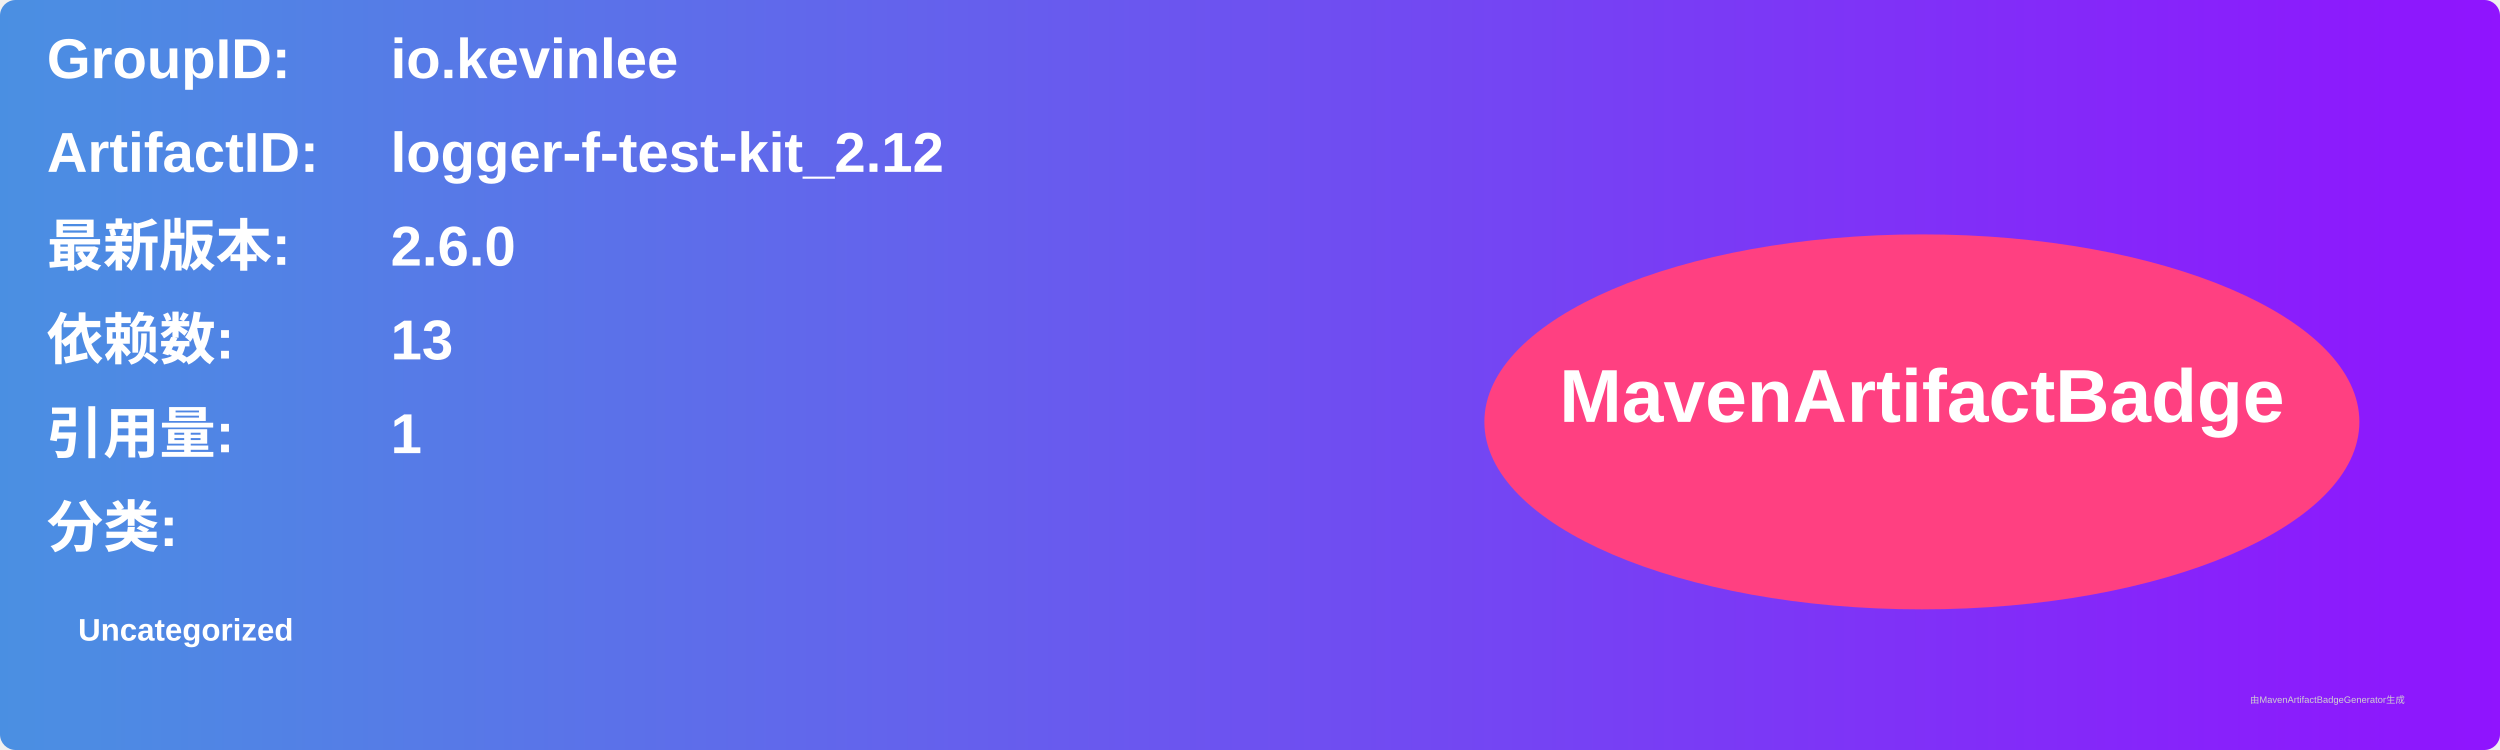
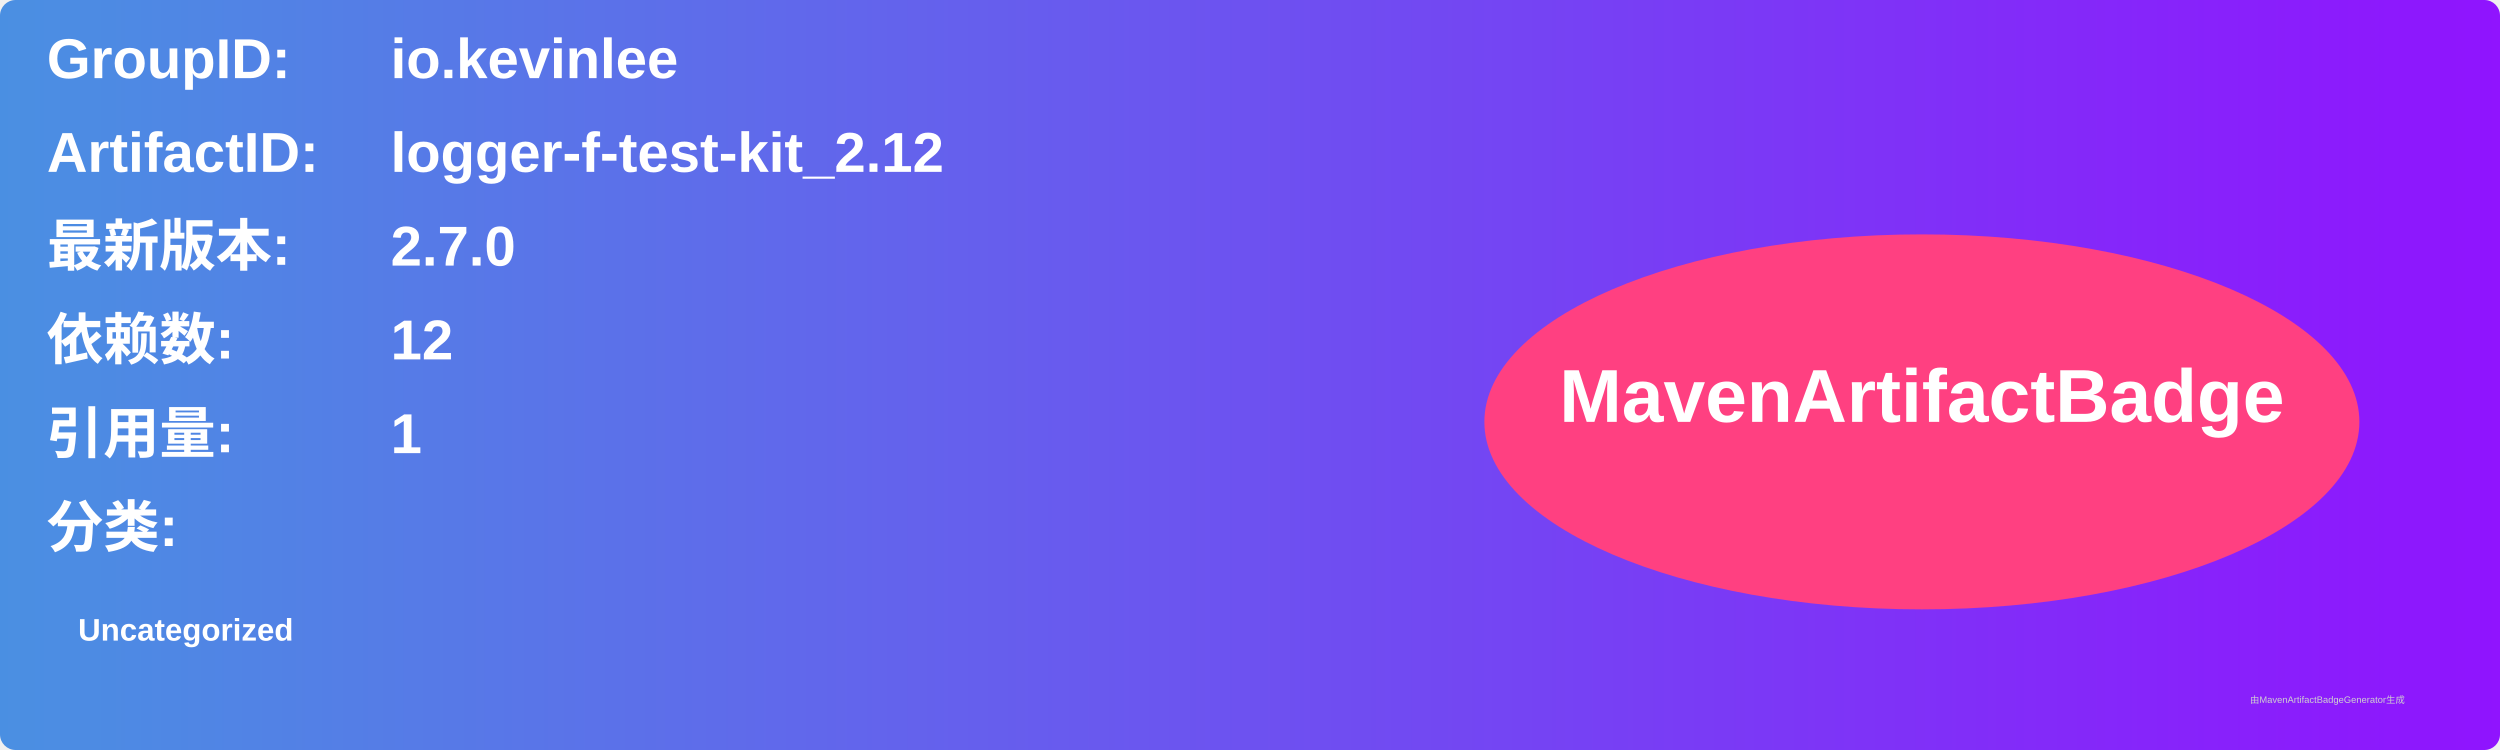
<svg xmlns="http://www.w3.org/2000/svg" width="800" height="240" viewBox="0 0 800 240">
  <linearGradient id="grad" x1="0%" y1="0%" x2="100%" y2="0%">
    <stop offset="0%" stop-color="#4a90e2" />
    <stop offset="100%" stop-color="#9013fe" />
  </linearGradient>
  <rect width="100%" height="100%" rx="5" ry="5" fill="url(#grad)" />
  <g transform="translate(15, 15)">
    <text x="0" y="10" font-family="Arial" font-size="18" fill="white" font-weight="bold" width="260">GroupID:</text>
    <text x="110" y="10" font-family="Arial" font-size="18" fill="white" font-weight="bold" width="460">io.kevinlee</text>
    <text x="0" y="40" font-family="Arial" font-size="18" fill="white" font-weight="bold" width="260">ArtifactID:</text>
    <text x="110" y="40" font-family="Arial" font-size="18" fill="white" font-weight="bold" width="460">logger-f-test-kit_2.12</text>
    <text x="0" y="70" font-family="Arial" font-size="18" fill="white" font-weight="bold">最新版本:</text>
    <text x="110" y="70" font-family="Arial" font-size="18" fill="white" font-weight="bold">
-       <tspan font-weight="bold">2.6.0</tspan>
+       <tspan font-weight="bold">2.7.0</tspan>
    </text>
    <text x="0" y="100" font-family="Arial" font-size="18" fill="white" font-weight="bold">依赖数: </text>
    <text x="110" y="100" font-family="Arial" font-size="18" fill="white">
-       <tspan font-weight="bold">13</tspan>
+       <tspan font-weight="bold">12</tspan>
    </text>
    <text x="0" y="130" font-family="Arial" font-size="18" fill="white" font-weight="bold">引用量: </text>
    <text x="110" y="130" font-family="Arial" font-size="18" fill="white">
      <tspan font-weight="bold">1</tspan>
    </text>
    <text x="0" y="160" font-family="Arial" font-size="18" fill="white" font-weight="bold">分类:</text>
    <text x="10" y="190" font-family="Arial" font-size="10" fill="white">
      <tspan font-weight="bold">Uncategorized</tspan>
    </text>
    <ellipse cx="600" cy="120" rx="140" ry="60" fill="#ff4081" />
    <text x="600" y="120" text-anchor="middle" font-family="Arial" font-size="24" fill="white" font-weight="bold">MavenArtifactBadge</text>
  </g>
  <text x="720" y="225" font-family="Arial" font-size="3" fill="#d0d0d0">由MavenArtifactBadgeGenerator生成</text>
</svg>
